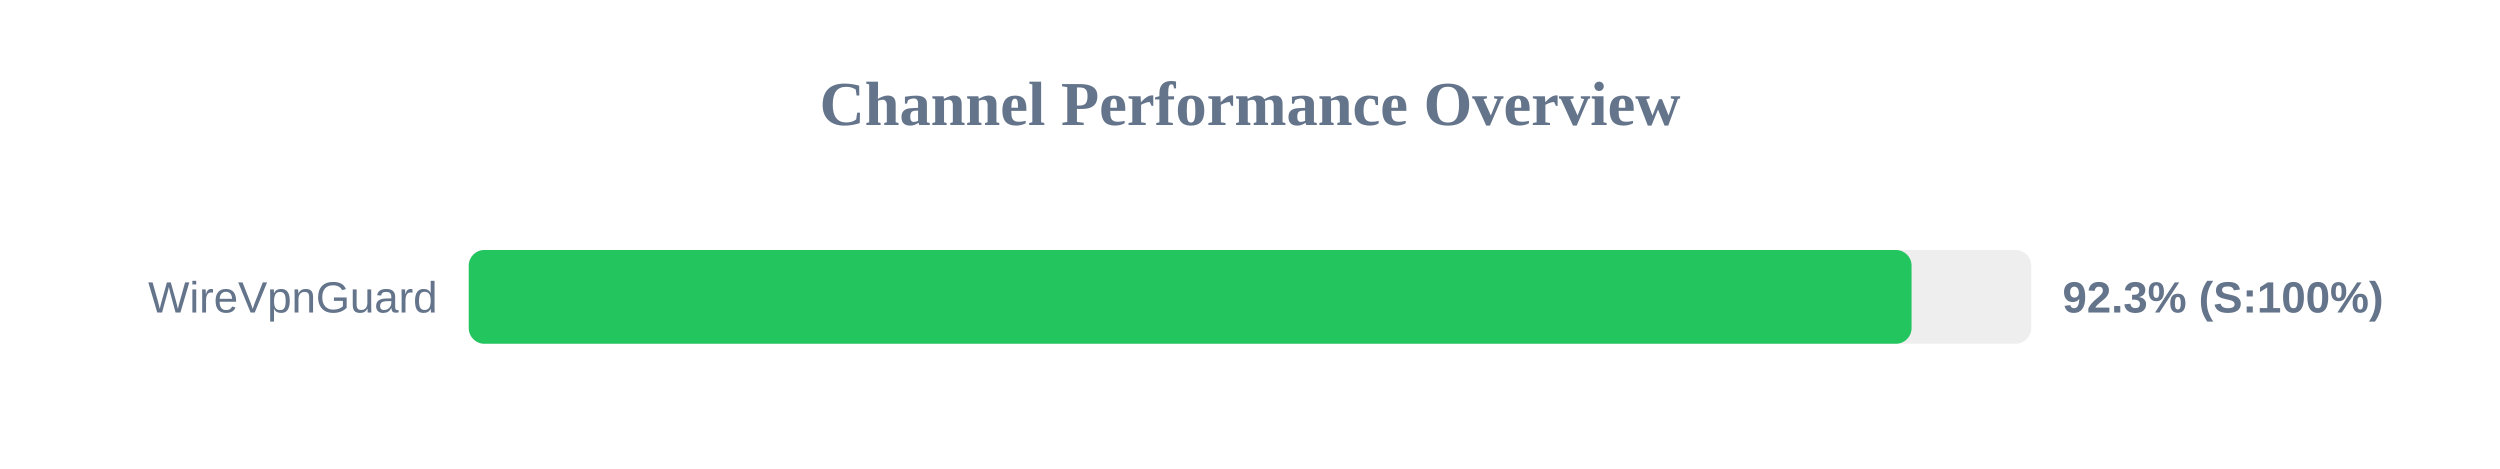
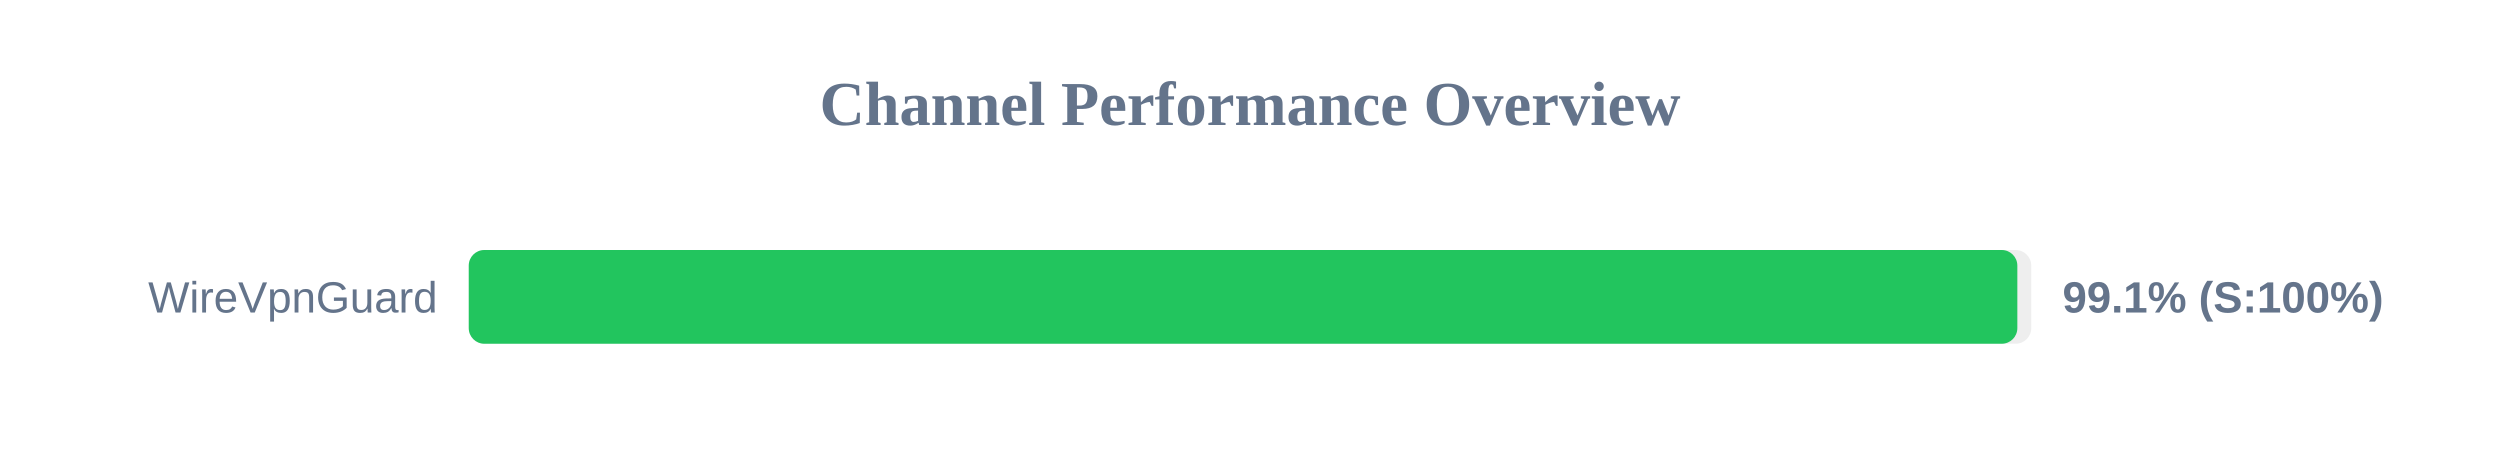
<svg xmlns="http://www.w3.org/2000/svg" width="800" height="150" version="1.1">
  <style>
        .row { font: 14px Arial; fill: #64748b; }
        .score { font: bold 14px Arial; fill: #64748b; }
    </style>
  <text x="400" y="40" text-anchor="middle" font-size="20px" font-weight="bold" fill="#64748b">Channel Performance Overview</text>
  <rect x="150" y="80" width="500" height="30" fill="#eee" rx="5" />
-   <rect x="150" y="80" width="461.7" height="30" fill="#22c55e" rx="5" />
+   <rect x="150" y="80" width="495.55" height="30" fill="#22c55e" rx="5" />
  <text x="140" y="100" text-anchor="end" class="row">WireVpnGuard</text>
-   <text x="660" y="100" text-anchor="start" class="score">92.3% (S:100%)</text>
+   <text x="660" y="100" text-anchor="start" class="score">99.1% (S:100%)</text>
</svg>
